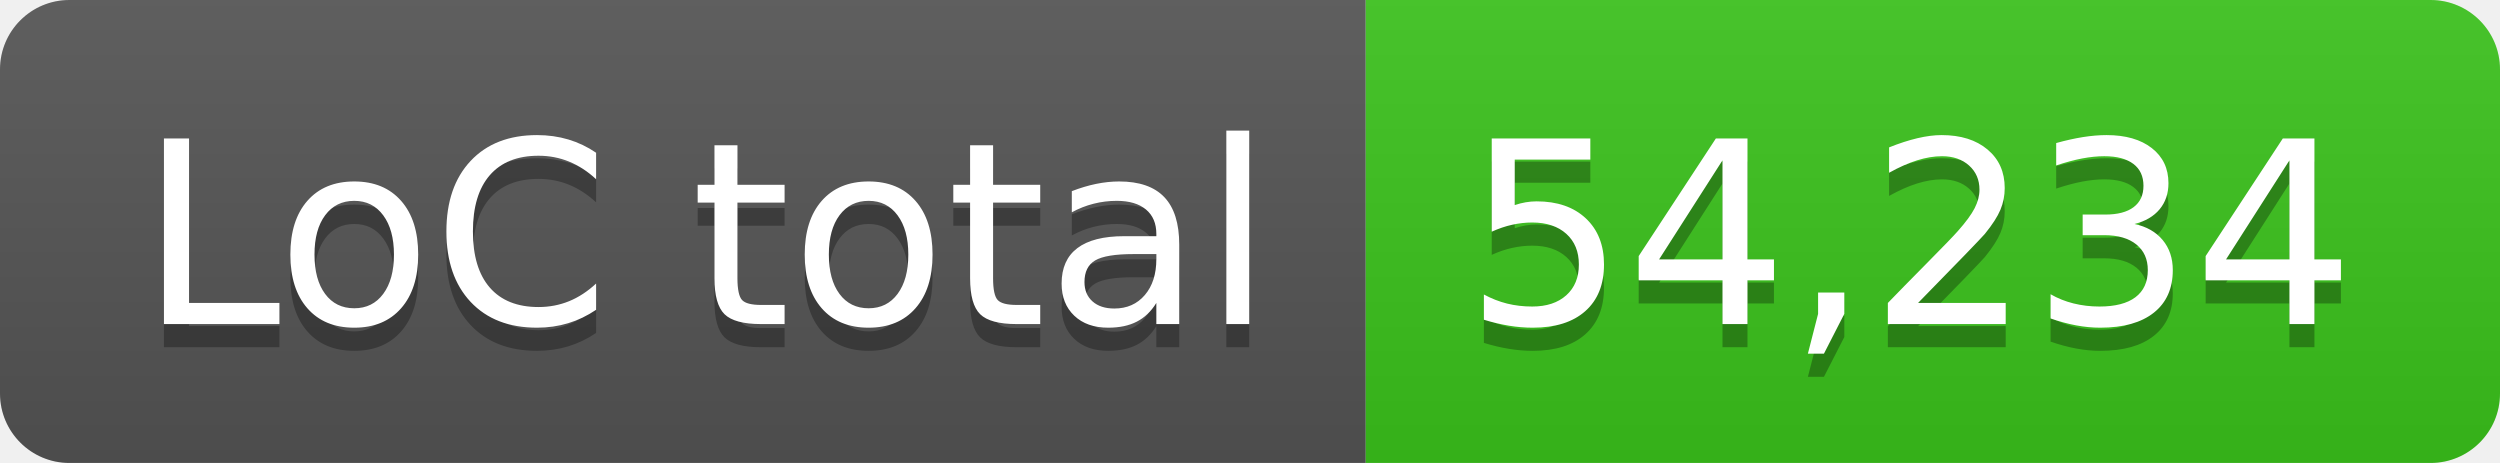
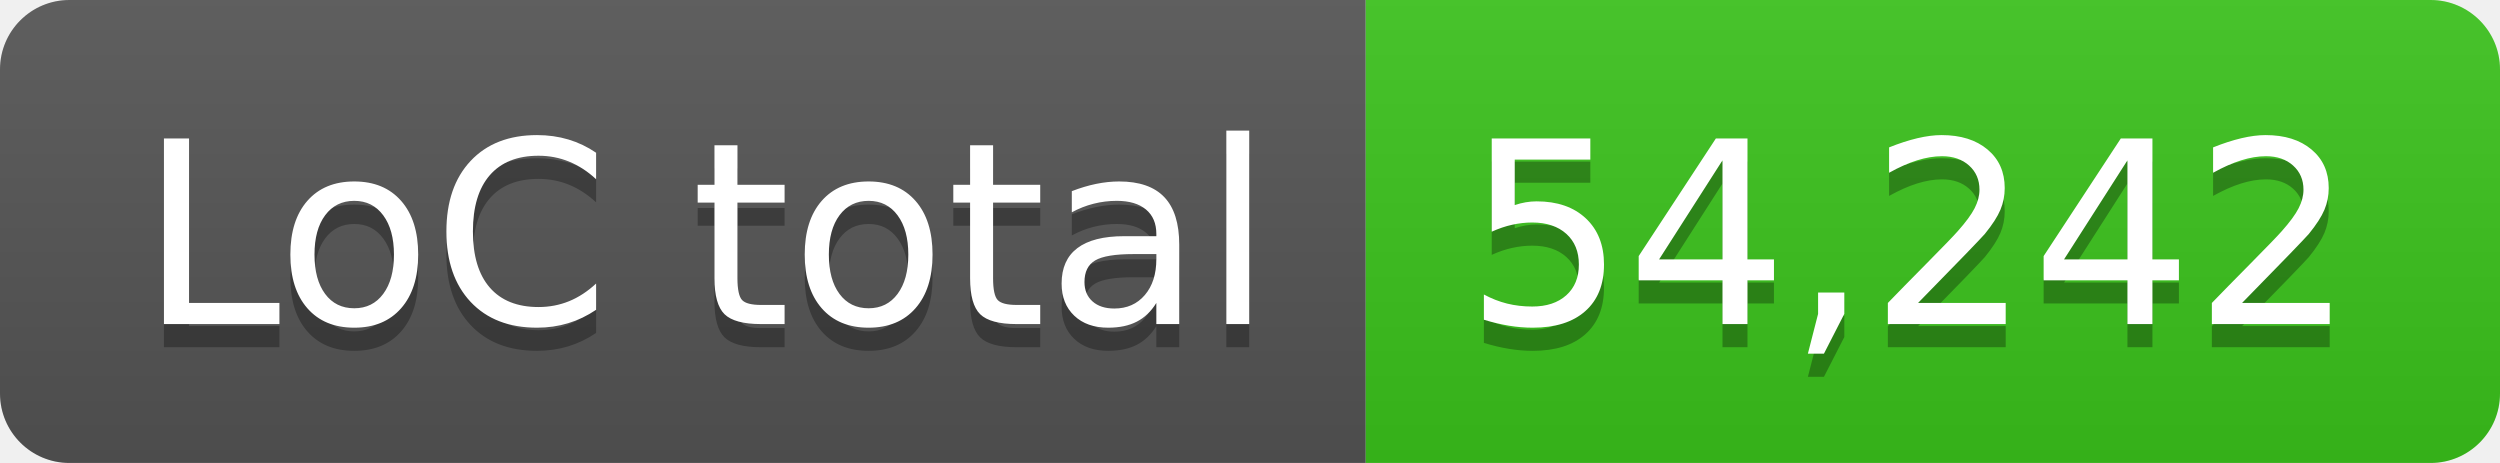
- <svg xmlns="http://www.w3.org/2000/svg" width="108" height="20" role="img" aria-label="LoC total: 54,234">
+ <svg xmlns="http://www.w3.org/2000/svg" width="108" height="20" role="img" aria-label="LoC total: 54,242">
  <linearGradient id="s" x2="0" y2="100%">
    <stop offset="0" stop-color="#bbb" stop-opacity=".1" />
    <stop offset="1" stop-opacity=".1" />
  </linearGradient>
  <clipPath id="r">
    <rect width="108" height="20" rx="3" fill="#fff" />
  </clipPath>
  <g clip-path="url(#r)">
    <rect width="59" height="20" fill="#555" />
    <rect x="59" width="49" height="20" fill="#3bc41c" />
    <rect width="108" height="20" fill="url(#s)" />
  </g>
  <g fill="#fff" text-anchor="middle" font-family="Verdana,Geneva,DejaVu Sans,sans-serif" text-rendering="geometricPrecision" font-size="110">
    <text aria-hidden="true" x="305" y="150" fill="#010101" fill-opacity=".3" transform="scale(.1)" textLength="490">LoC total</text>
    <text x="305" y="140" transform="scale(.1)" fill="#fff" textLength="490">LoC total</text>
-     <text aria-hidden="true" x="825" y="150" fill="#010101" fill-opacity=".3" transform="scale(.1)" textLength="390">54,234</text>
-     <text x="825" y="140" transform="scale(.1)" fill="#fff" textLength="390">54,234</text>
+     <text aria-hidden="true" x="825" y="150" fill="#010101" fill-opacity=".3" transform="scale(.1)" textLength="390">54,242</text>
+     <text x="825" y="140" transform="scale(.1)" fill="#fff" textLength="390">54,242</text>
  </g>
</svg>
